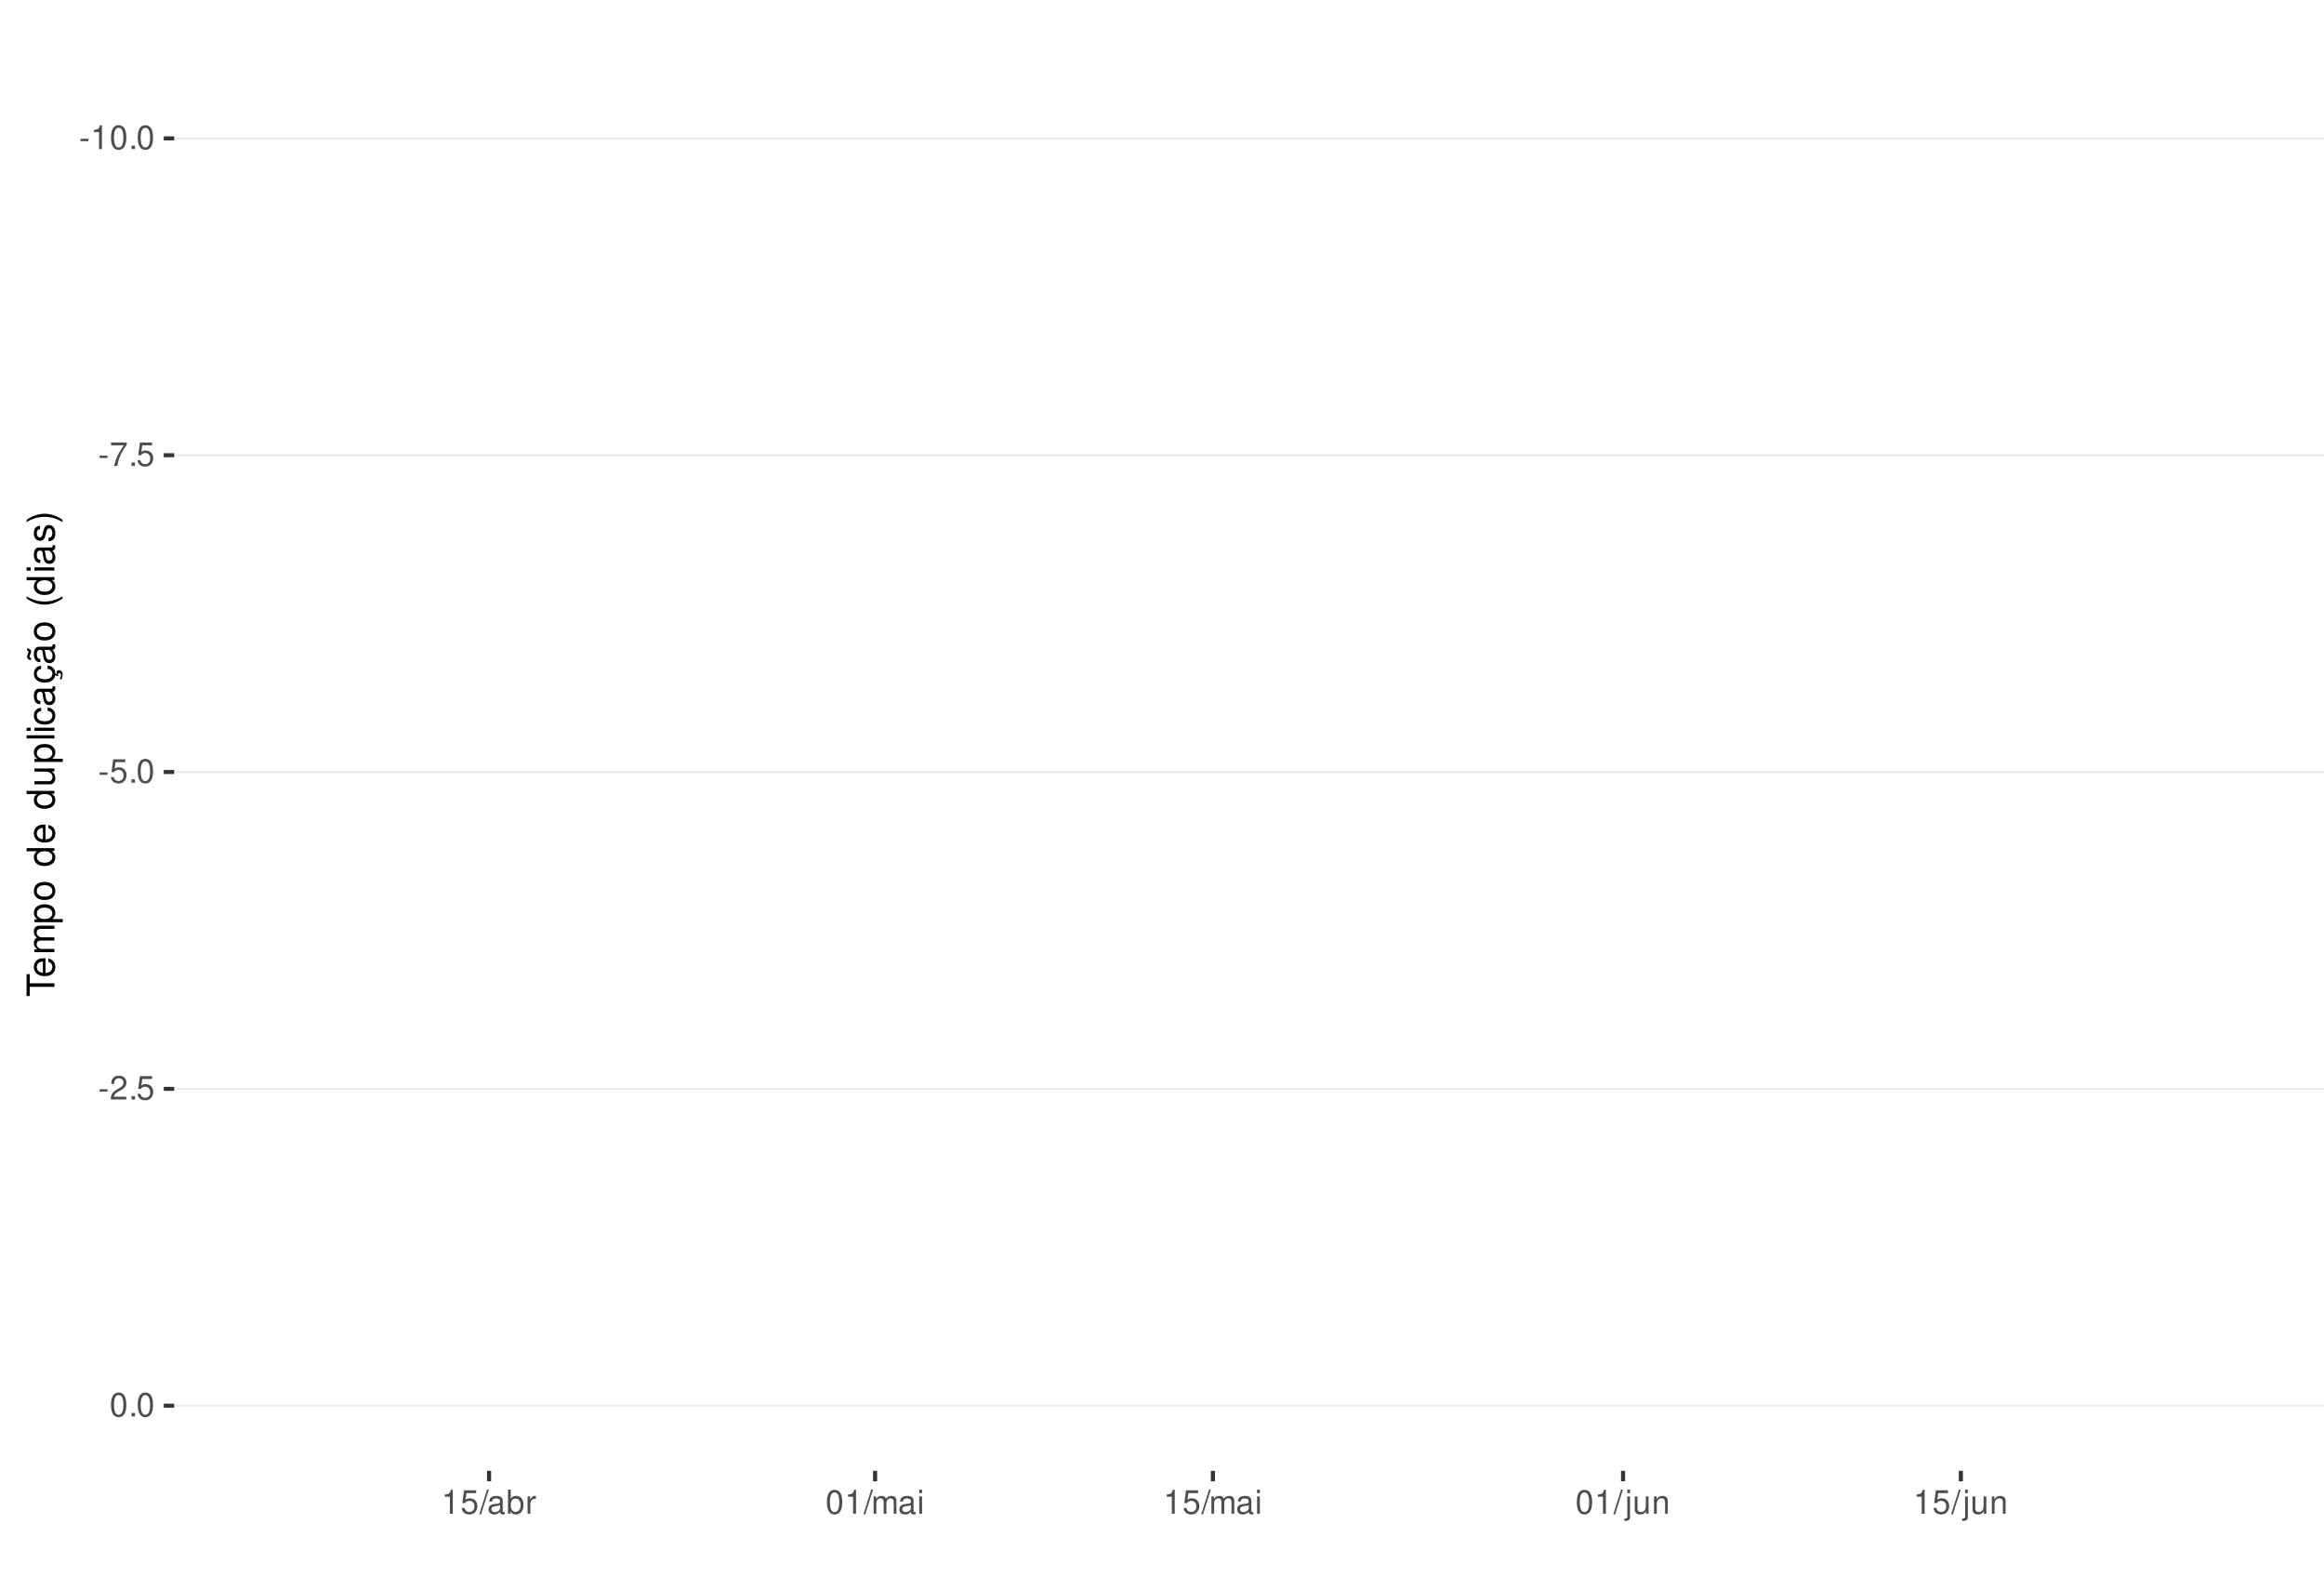
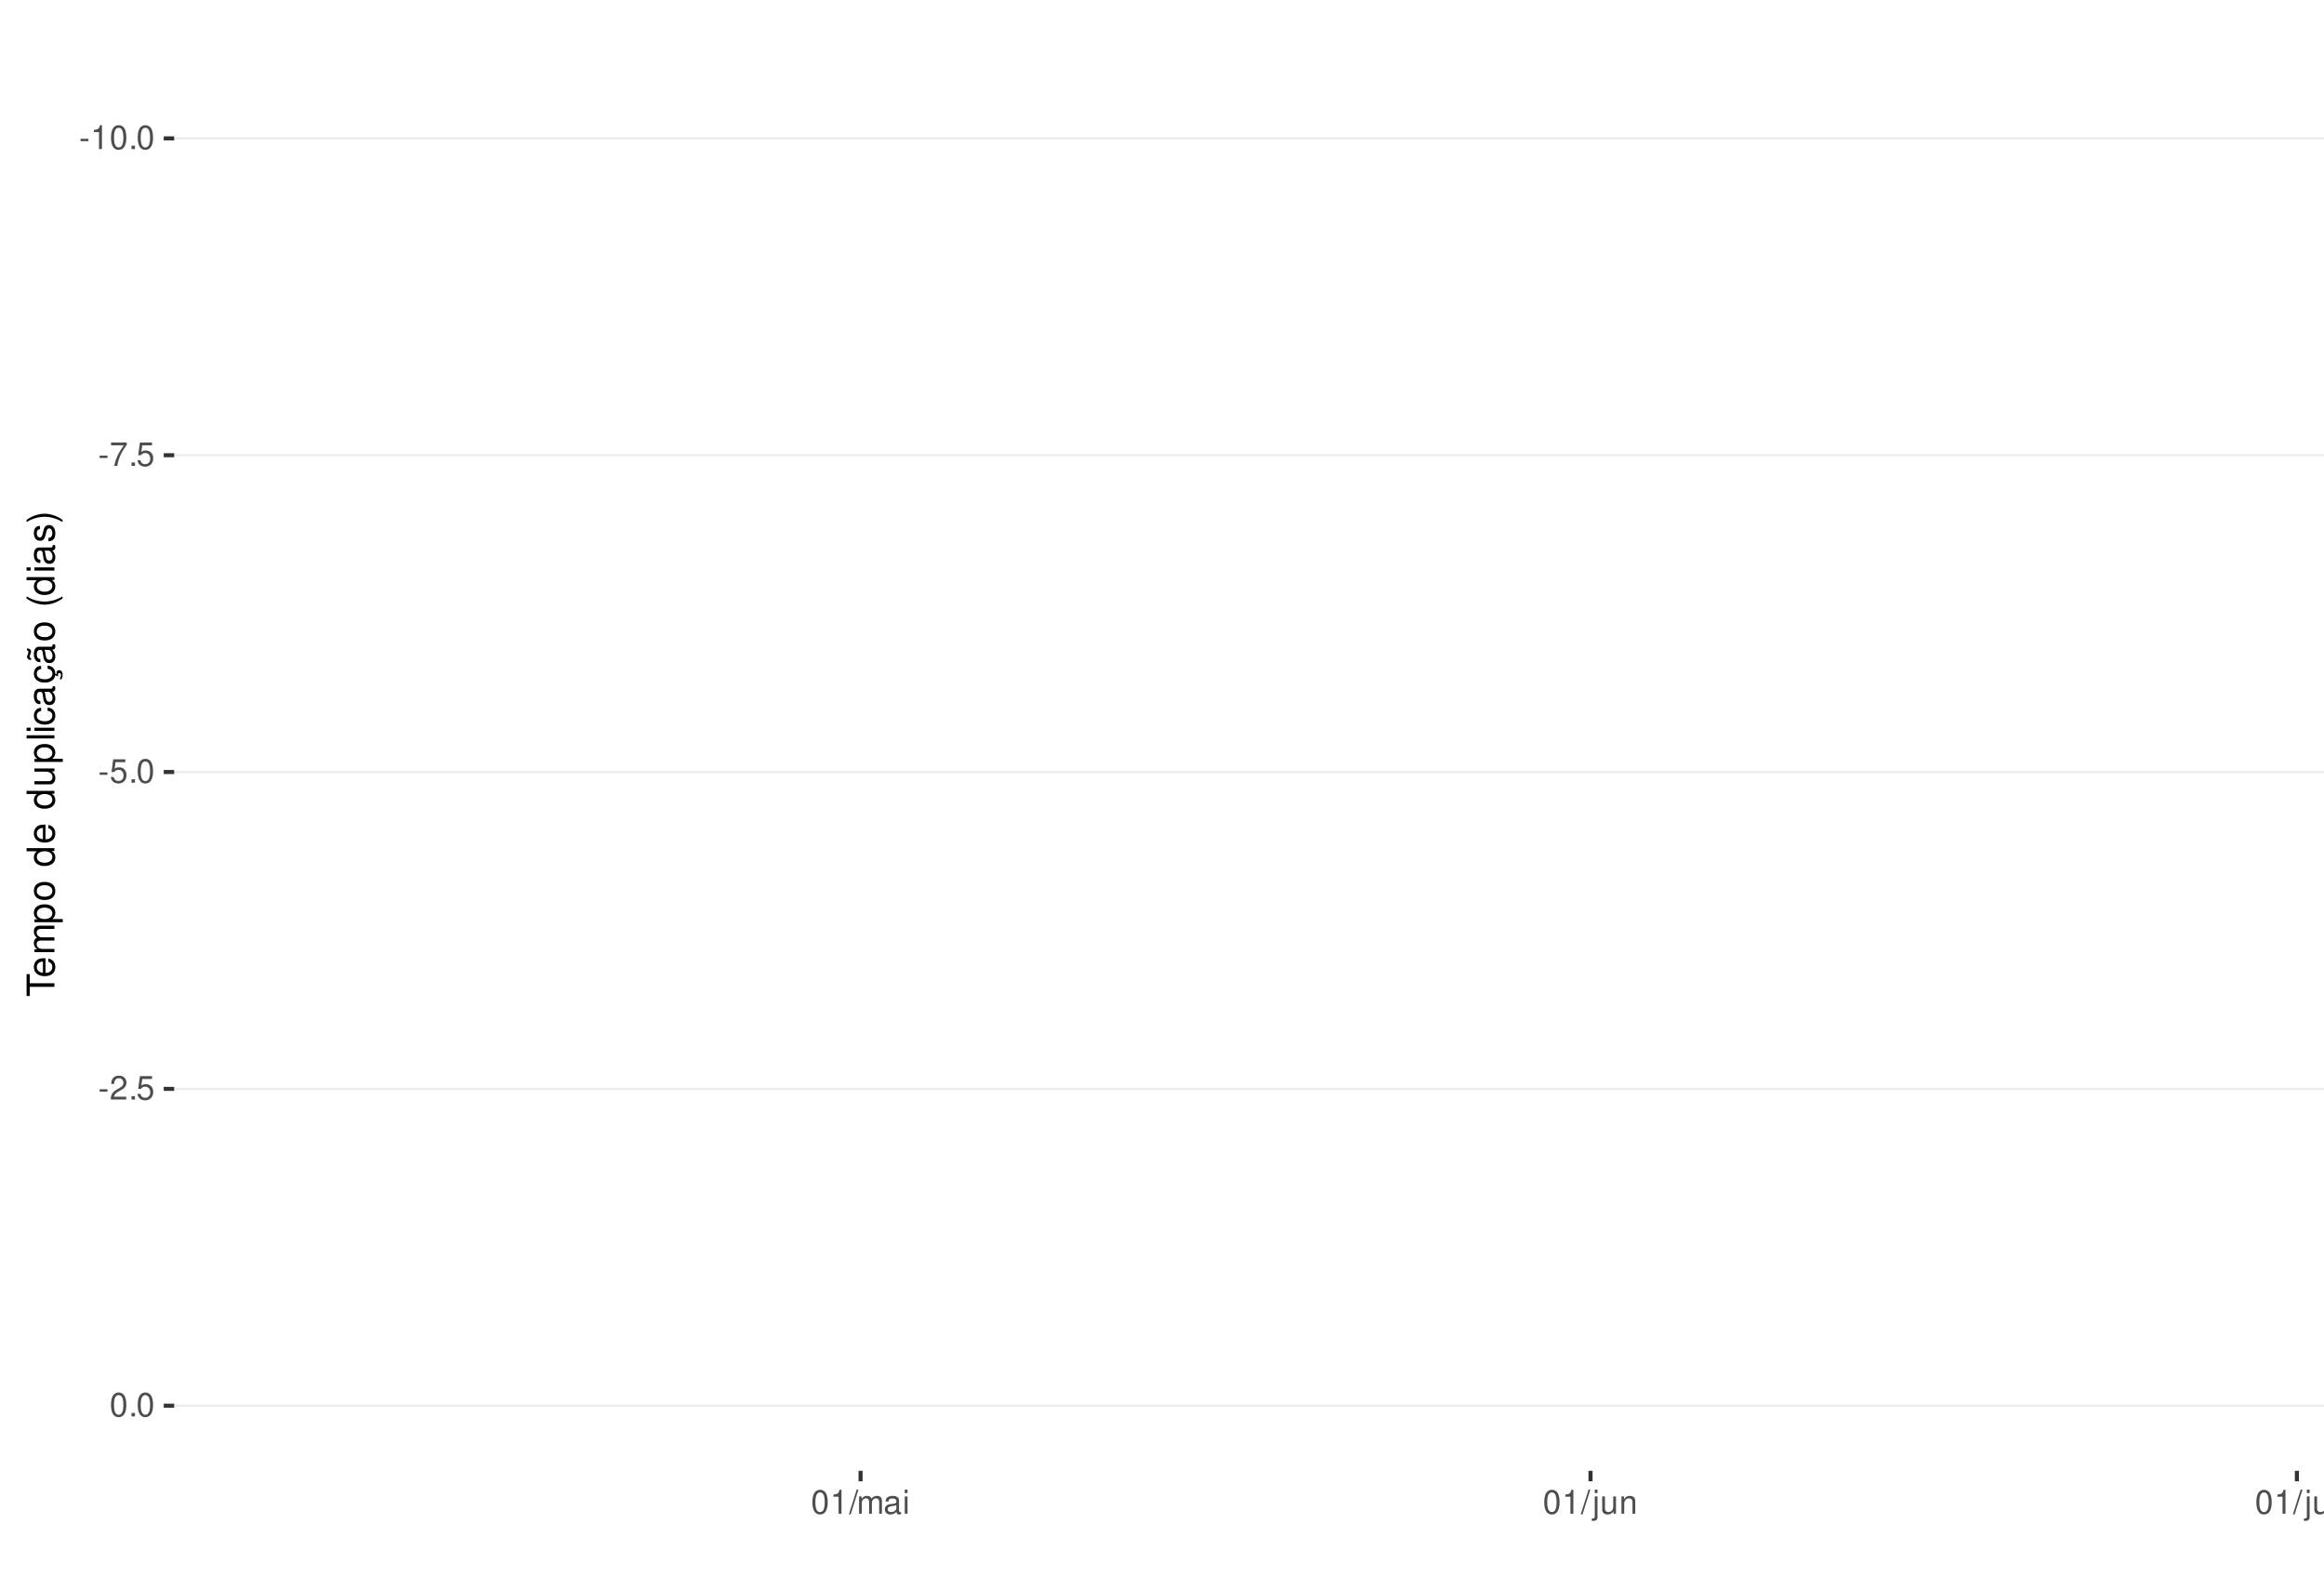
<svg xmlns="http://www.w3.org/2000/svg" xmlns:xlink="http://www.w3.org/1999/xlink" width="609pt" height="413pt" viewBox="0 0 609 413" version="1.1">
  <defs>
    <g>
      <symbol overflow="visible" id="glyph0-0">
        <path style="stroke:none;" d="" />
      </symbol>
      <symbol overflow="visible" id="glyph0-1">
        <path style="stroke:none;" d="M 2.453 -2.703 L 0.391 -2.703 L 0.391 -2.078 L 2.453 -2.078 Z M 2.453 -2.703 " />
      </symbol>
      <symbol overflow="visible" id="glyph0-2">
        <path style="stroke:none;" d="M 2.234 -4.453 L 2.234 0 L 3 0 L 3 -6.266 L 2.5 -6.266 C 2.234 -5.297 2.062 -5.172 0.891 -5.016 L 0.891 -4.453 Z M 2.234 -4.453 " />
      </symbol>
      <symbol overflow="visible" id="glyph0-3">
        <path style="stroke:none;" d="M 2.375 -6.266 C 1.812 -6.266 1.297 -6 0.969 -5.578 C 0.578 -5.016 0.375 -4.188 0.375 -3.031 C 0.375 -0.922 1.062 0.203 2.375 0.203 C 3.672 0.203 4.391 -0.922 4.391 -2.984 C 4.391 -4.188 4.203 -5 3.797 -5.578 C 3.469 -6 2.953 -6.266 2.375 -6.266 Z M 2.375 -5.578 C 3.203 -5.578 3.609 -4.75 3.609 -3.047 C 3.609 -1.266 3.219 -0.438 2.359 -0.438 C 1.562 -0.438 1.156 -1.297 1.156 -3.016 C 1.156 -4.75 1.562 -5.578 2.375 -5.578 Z M 2.375 -5.578 " />
      </symbol>
      <symbol overflow="visible" id="glyph0-4">
        <path style="stroke:none;" d="M 1.656 -0.906 L 0.75 -0.906 L 0.75 0 L 1.656 0 Z M 1.656 -0.906 " />
      </symbol>
      <symbol overflow="visible" id="glyph0-5">
        <path style="stroke:none;" d="M 4.5 -6.141 L 0.391 -6.141 L 0.391 -5.391 L 3.719 -5.391 C 2.25 -3.297 1.656 -2.016 1.188 0 L 2.016 0 C 2.344 -1.969 3.109 -3.656 4.5 -5.5 Z M 4.5 -6.141 " />
      </symbol>
      <symbol overflow="visible" id="glyph0-6">
        <path style="stroke:none;" d="M 4.125 -6.141 L 0.953 -6.141 L 0.5 -2.797 L 1.188 -2.797 C 1.547 -3.219 1.844 -3.375 2.328 -3.375 C 3.156 -3.375 3.656 -2.797 3.656 -1.891 C 3.656 -1.016 3.156 -0.469 2.312 -0.469 C 1.656 -0.469 1.25 -0.812 1.062 -1.5 L 0.297 -1.5 C 0.406 -1 0.5 -0.766 0.672 -0.531 C 1.016 -0.062 1.641 0.203 2.344 0.203 C 3.578 0.203 4.438 -0.703 4.438 -2 C 4.438 -3.219 3.641 -4.047 2.453 -4.047 C 2.031 -4.047 1.672 -3.938 1.328 -3.672 L 1.562 -5.391 L 4.125 -5.391 Z M 4.125 -6.141 " />
      </symbol>
      <symbol overflow="visible" id="glyph0-7">
        <path style="stroke:none;" d="M 4.375 -0.75 L 1.156 -0.75 C 1.234 -1.266 1.5 -1.594 2.266 -2.062 L 3.125 -2.547 C 3.984 -3.016 4.422 -3.656 4.422 -4.438 C 4.422 -4.953 4.219 -5.438 3.859 -5.781 C 3.484 -6.109 3.031 -6.266 2.453 -6.266 C 1.672 -6.266 1.094 -5.984 0.766 -5.438 C 0.547 -5.109 0.453 -4.719 0.438 -4.094 L 1.188 -4.094 C 1.219 -4.516 1.266 -4.766 1.375 -4.984 C 1.578 -5.359 1.969 -5.594 2.438 -5.594 C 3.125 -5.594 3.641 -5.094 3.641 -4.422 C 3.641 -3.906 3.359 -3.484 2.812 -3.172 L 2.016 -2.703 C 0.734 -1.969 0.359 -1.375 0.297 -0.016 L 4.375 -0.016 Z M 4.375 -0.75 " />
      </symbol>
      <symbol overflow="visible" id="glyph0-8">
        <path style="stroke:none;" d="M 1.984 -6.312 L -0.062 0.172 L 0.406 0.172 L 2.453 -6.312 Z M 1.984 -6.312 " />
      </symbol>
      <symbol overflow="visible" id="glyph0-9">
+         <path style="stroke:none;" d="M 0.609 -4.531 L 0.609 0 L 1.328 0 L 1.328 -2.844 C 1.328 -3.5 1.812 -4.031 2.391 -4.031 C 2.938 -4.031 3.234 -3.703 3.234 -3.125 L 3.234 0 L 3.969 0 L 3.969 -2.844 C 3.969 -3.5 4.438 -4.031 5.031 -4.031 C 5.562 -4.031 5.875 -3.703 5.875 -3.125 L 5.875 0 L 6.594 0 L 6.594 -3.406 C 6.594 -4.219 6.125 -4.672 5.281 -4.672 C 4.672 -4.672 4.312 -4.484 3.891 -3.969 C 3.625 -4.453 3.25 -4.672 2.672 -4.672 C 2.062 -4.672 1.656 -4.438 1.266 -3.891 L 1.266 -4.531 Z M 0.609 -4.531 " />
+       </symbol>
+       <symbol overflow="visible" id="glyph0-10">
        <path style="stroke:none;" d="M 4.625 -0.422 C 4.547 -0.406 4.516 -0.406 4.469 -0.406 C 4.219 -0.406 4.078 -0.531 4.078 -0.766 L 4.078 -3.422 C 4.078 -4.234 3.5 -4.672 2.375 -4.672 C 1.719 -4.672 1.188 -4.469 0.875 -4.141 C 0.672 -3.906 0.578 -3.641 0.562 -3.188 L 1.297 -3.188 C 1.344 -3.75 1.672 -4 2.359 -4 C 3.016 -4 3.375 -3.75 3.375 -3.328 L 3.375 -3.141 C 3.359 -2.828 3.203 -2.703 2.609 -2.625 C 1.594 -2.5 1.438 -2.469 1.156 -2.359 C 0.625 -2.125 0.359 -1.734 0.359 -1.141 C 0.359 -0.312 0.938 0.203 1.859 0.203 C 2.422 0.203 2.875 0 3.391 -0.469 C 3.438 0 3.672 0.203 4.141 0.203 C 4.297 0.203 4.391 0.188 4.625 0.125 Z M 3.375 -1.422 C 3.375 -1.188 3.297 -1.031 3.078 -0.844 C 2.781 -0.578 2.438 -0.438 2.016 -0.438 C 1.453 -0.438 1.109 -0.703 1.109 -1.156 C 1.109 -1.641 1.422 -1.875 2.203 -1.984 C 2.984 -2.094 3.125 -2.125 3.375 -2.234 Z M 3.375 -1.422 " />
      </symbol>
-       <symbol overflow="visible" id="glyph0-10">
-         <path style="stroke:none;" d="M 0.469 -6.312 L 0.469 0 L 1.109 0 L 1.109 -0.578 C 1.469 -0.047 1.922 0.203 2.547 0.203 C 3.75 0.203 4.531 -0.781 4.531 -2.281 C 4.531 -3.75 3.797 -4.672 2.594 -4.672 C 1.969 -4.672 1.531 -4.438 1.188 -3.922 L 1.188 -6.312 Z M 2.453 -3.984 C 3.25 -3.984 3.781 -3.297 3.781 -2.203 C 3.781 -1.172 3.234 -0.469 2.453 -0.469 C 1.672 -0.469 1.188 -1.172 1.188 -2.234 C 1.188 -3.297 1.672 -3.984 2.453 -3.984 Z M 2.453 -3.984 " />
-       </symbol>
      <symbol overflow="visible" id="glyph0-11">
-         <path style="stroke:none;" d="M 0.594 -4.531 L 0.594 0 L 1.328 0 L 1.328 -2.359 C 1.328 -3.438 1.781 -3.938 2.781 -3.906 L 2.781 -4.641 C 2.656 -4.656 2.594 -4.672 2.5 -4.672 C 2.031 -4.672 1.672 -4.391 1.266 -3.719 L 1.266 -4.531 Z M 0.594 -4.531 " />
+         <path style="stroke:none;" d="M 1.297 -4.531 L 0.578 -4.531 L 0.578 0 L 1.297 0 Z M 1.297 -6.312 L 0.578 -6.312 L 0.578 -5.406 L 1.297 -5.406 Z M 1.297 -6.312 " />
      </symbol>
      <symbol overflow="visible" id="glyph0-12">
-         <path style="stroke:none;" d="M 0.609 -4.531 L 0.609 0 L 1.328 0 L 1.328 -2.844 C 1.328 -3.5 1.812 -4.031 2.391 -4.031 C 2.938 -4.031 3.234 -3.703 3.234 -3.125 L 3.234 0 L 3.969 0 L 3.969 -2.844 C 3.969 -3.5 4.438 -4.031 5.031 -4.031 C 5.562 -4.031 5.875 -3.703 5.875 -3.125 L 5.875 0 L 6.594 0 L 6.594 -3.406 C 6.594 -4.219 6.125 -4.672 5.281 -4.672 C 4.672 -4.672 4.312 -4.484 3.891 -3.969 C 3.625 -4.453 3.25 -4.672 2.672 -4.672 C 2.062 -4.672 1.656 -4.438 1.266 -3.891 L 1.266 -4.531 Z M 0.609 -4.531 " />
+         <path style="stroke:none;" d="M 0.609 -4.531 L 0.609 0.656 C 0.609 1.109 0.469 1.25 0.016 1.25 C -0.031 1.25 -0.062 1.25 -0.156 1.25 L -0.156 1.859 C -0.062 1.875 -0.031 1.891 0.094 1.891 C 0.906 1.891 1.328 1.562 1.328 0.938 L 1.328 -4.531 Z M 1.328 -6.312 L 0.609 -6.312 L 0.609 -5.406 L 1.328 -5.406 Z M 1.328 -6.312 " />
      </symbol>
      <symbol overflow="visible" id="glyph0-13">
-         <path style="stroke:none;" d="M 1.297 -4.531 L 0.578 -4.531 L 0.578 0 L 1.297 0 Z M 1.297 -6.312 L 0.578 -6.312 L 0.578 -5.406 L 1.297 -5.406 Z M 1.297 -6.312 " />
+         <path style="stroke:none;" d="M 4.172 0 L 4.172 -4.531 L 3.453 -4.531 L 3.453 -1.969 C 3.453 -1.031 2.969 -0.438 2.219 -0.438 C 1.641 -0.438 1.281 -0.781 1.281 -1.328 L 1.281 -4.531 L 0.562 -4.531 L 0.562 -1.031 C 0.562 -0.281 1.125 0.203 2.016 0.203 C 2.672 0.203 3.094 -0.031 3.516 -0.625 L 3.516 0 Z M 4.172 0 " />
      </symbol>
      <symbol overflow="visible" id="glyph0-14">
-         <path style="stroke:none;" d="M 0.609 -4.531 L 0.609 0.656 C 0.609 1.109 0.469 1.25 0.016 1.25 C -0.031 1.25 -0.062 1.25 -0.156 1.25 L -0.156 1.859 C -0.062 1.875 -0.031 1.891 0.094 1.891 C 0.906 1.891 1.328 1.562 1.328 0.938 L 1.328 -4.531 Z M 1.328 -6.312 L 0.609 -6.312 L 0.609 -5.406 L 1.328 -5.406 Z M 1.328 -6.312 " />
+         <path style="stroke:none;" d="M 0.609 -4.531 L 0.609 0 L 1.328 0 L 1.328 -2.5 C 1.328 -3.422 1.812 -4.031 2.562 -4.031 C 3.141 -4.031 3.5 -3.688 3.5 -3.141 L 3.5 0 L 4.219 0 L 4.219 -3.422 C 4.219 -4.188 3.656 -4.672 2.781 -4.672 C 2.109 -4.672 1.672 -4.406 1.266 -3.781 L 1.266 -4.531 Z M 0.609 -4.531 " />
      </symbol>
      <symbol overflow="visible" id="glyph0-15">
-         <path style="stroke:none;" d="M 4.172 0 L 4.172 -4.531 L 3.453 -4.531 L 3.453 -1.969 C 3.453 -1.031 2.969 -0.438 2.219 -0.438 C 1.641 -0.438 1.281 -0.781 1.281 -1.328 L 1.281 -4.531 L 0.562 -4.531 L 0.562 -1.031 C 0.562 -0.281 1.125 0.203 2.016 0.203 C 2.672 0.203 3.094 -0.031 3.516 -0.625 L 3.516 0 Z M 4.172 0 " />
-       </symbol>
-       <symbol overflow="visible" id="glyph0-16">
-         <path style="stroke:none;" d="M 0.609 -4.531 L 0.609 0 L 1.328 0 L 1.328 -2.5 C 1.328 -3.422 1.812 -4.031 2.562 -4.031 C 3.141 -4.031 3.5 -3.688 3.5 -3.141 L 3.5 0 L 4.219 0 L 4.219 -3.422 C 4.219 -4.188 3.656 -4.672 2.781 -4.672 C 2.109 -4.672 1.672 -4.406 1.266 -3.781 L 1.266 -4.531 Z M 0.609 -4.531 " />
+         <path style="stroke:none;" d="M 1.312 -6.312 L 0.594 -6.312 L 0.594 0 L 1.312 0 Z M 1.312 -6.312 " />
      </symbol>
      <symbol overflow="visible" id="glyph1-0">
        <path style="stroke:none;" d="" />
      </symbol>
      <symbol overflow="visible" id="glyph1-1">
        <path style="stroke:none;" d="M -6.469 -3.547 L -6.469 -5.938 L -7.297 -5.938 L -7.297 -0.203 L -6.469 -0.203 L -6.469 -2.609 L 0 -2.609 L 0 -3.547 Z M -6.469 -3.547 " />
      </symbol>
      <symbol overflow="visible" id="glyph1-2">
        <path style="stroke:none;" d="M -2.344 -5.125 C -3.141 -5.125 -3.625 -5.062 -4.016 -4.922 C -4.875 -4.578 -5.391 -3.781 -5.391 -2.797 C -5.391 -1.344 -4.281 -0.406 -2.547 -0.406 C -0.812 -0.406 0.234 -1.297 0.234 -2.781 C 0.234 -3.984 -0.453 -4.812 -1.594 -5.016 L -1.594 -4.188 C -0.906 -3.953 -0.547 -3.484 -0.547 -2.812 C -0.547 -2.281 -0.781 -1.828 -1.219 -1.547 C -1.516 -1.344 -1.812 -1.281 -2.344 -1.266 Z M -3.016 -1.297 C -3.984 -1.359 -4.625 -1.953 -4.625 -2.797 C -4.625 -3.641 -3.953 -4.234 -3.016 -4.234 Z M -3.016 -1.297 " />
      </symbol>
      <symbol overflow="visible" id="glyph1-3">
        <path style="stroke:none;" d="M -5.234 -0.703 L 0 -0.703 L 0 -1.547 L -3.297 -1.547 C -4.047 -1.547 -4.656 -2.094 -4.656 -2.766 C -4.656 -3.391 -4.281 -3.734 -3.609 -3.734 L 0 -3.734 L 0 -4.578 L -3.297 -4.578 C -4.047 -4.578 -4.656 -5.125 -4.656 -5.812 C -4.656 -6.422 -4.266 -6.781 -3.609 -6.781 L 0 -6.781 L 0 -7.625 L -3.938 -7.625 C -4.875 -7.625 -5.391 -7.078 -5.391 -6.094 C -5.391 -5.406 -5.188 -4.984 -4.594 -4.484 C -5.156 -4.188 -5.391 -3.766 -5.391 -3.078 C -5.391 -2.375 -5.125 -1.906 -4.5 -1.469 L -5.234 -1.469 Z M -5.234 -0.703 " />
      </symbol>
      <symbol overflow="visible" id="glyph1-4">
        <path style="stroke:none;" d="M 2.188 -0.547 L 2.188 -1.375 L -0.547 -1.375 C -0.016 -1.812 0.234 -2.312 0.234 -2.984 C 0.234 -4.344 -0.859 -5.234 -2.531 -5.234 C -4.297 -5.234 -5.391 -4.375 -5.391 -2.984 C -5.391 -2.266 -5.062 -1.703 -4.453 -1.312 L -5.234 -1.312 L -5.234 -0.547 Z M -4.609 -2.844 C -4.609 -3.766 -3.797 -4.359 -2.547 -4.359 C -1.359 -4.359 -0.547 -3.75 -0.547 -2.844 C -0.547 -1.953 -1.344 -1.375 -2.578 -1.375 C -3.812 -1.375 -4.609 -1.953 -4.609 -2.844 Z M -4.609 -2.844 " />
      </symbol>
      <symbol overflow="visible" id="glyph1-5">
        <path style="stroke:none;" d="M -5.391 -2.719 C -5.391 -1.234 -4.344 -0.359 -2.578 -0.359 C -0.812 -0.359 0.234 -1.234 0.234 -2.734 C 0.234 -4.203 -0.812 -5.094 -2.547 -5.094 C -4.359 -5.094 -5.391 -4.234 -5.391 -2.719 Z M -4.625 -2.734 C -4.625 -3.672 -3.844 -4.234 -2.547 -4.234 C -1.312 -4.234 -0.547 -3.656 -0.547 -2.734 C -0.547 -1.797 -1.312 -1.234 -2.578 -1.234 C -3.844 -1.234 -4.625 -1.797 -4.625 -2.734 Z M -4.625 -2.734 " />
      </symbol>
      <symbol overflow="visible" id="glyph1-6">
        <path style="stroke:none;" d="" />
      </symbol>
      <symbol overflow="visible" id="glyph1-7">
        <path style="stroke:none;" d="M -7.297 -4.953 L -7.297 -4.125 L -4.578 -4.125 C -5.109 -3.766 -5.391 -3.203 -5.391 -2.516 C -5.391 -1.156 -4.297 -0.266 -2.625 -0.266 C -0.859 -0.266 0.234 -1.125 0.234 -2.547 C 0.234 -3.266 -0.047 -3.766 -0.688 -4.203 L 0 -4.203 L 0 -4.953 Z M -4.609 -2.656 C -4.609 -3.547 -3.812 -4.125 -2.562 -4.125 C -1.344 -4.125 -0.547 -3.547 -0.547 -2.656 C -0.547 -1.734 -1.359 -1.125 -2.578 -1.125 C -3.797 -1.125 -4.609 -1.734 -4.609 -2.656 Z M -4.609 -2.656 " />
      </symbol>
      <symbol overflow="visible" id="glyph1-8">
        <path style="stroke:none;" d="M 0 -4.812 L -5.234 -4.812 L -5.234 -3.984 L -2.266 -3.984 C -1.203 -3.984 -0.5 -3.438 -0.5 -2.562 C -0.5 -1.906 -0.906 -1.484 -1.531 -1.484 L -5.234 -1.484 L -5.234 -0.656 L -1.203 -0.656 C -0.328 -0.656 0.234 -1.297 0.234 -2.312 C 0.234 -3.094 -0.047 -3.578 -0.734 -4.062 L 0 -4.062 Z M 0 -4.812 " />
      </symbol>
      <symbol overflow="visible" id="glyph1-9">
        <path style="stroke:none;" d="M -7.297 -1.516 L -7.297 -0.688 L 0 -0.688 L 0 -1.516 Z M -7.297 -1.516 " />
      </symbol>
      <symbol overflow="visible" id="glyph1-10">
        <path style="stroke:none;" d="M -5.234 -1.5 L -5.234 -0.672 L 0 -0.672 L 0 -1.5 Z M -7.297 -1.5 L -7.297 -0.656 L -6.234 -0.656 L -6.234 -1.5 Z M -7.297 -1.5 " />
      </symbol>
      <symbol overflow="visible" id="glyph1-11">
        <path style="stroke:none;" d="M -3.484 -4.703 C -3.984 -4.672 -4.312 -4.562 -4.609 -4.359 C -5.094 -4 -5.391 -3.375 -5.391 -2.641 C -5.391 -1.219 -4.266 -0.312 -2.531 -0.312 C -0.844 -0.312 0.234 -1.203 0.234 -2.625 C 0.234 -3.875 -0.516 -4.672 -1.797 -4.766 L -1.797 -3.938 C -0.953 -3.797 -0.547 -3.359 -0.547 -2.656 C -0.547 -1.734 -1.297 -1.188 -2.531 -1.188 C -3.844 -1.188 -4.625 -1.719 -4.625 -2.625 C -4.625 -3.328 -4.203 -3.766 -3.484 -3.875 Z M -3.484 -4.703 " />
      </symbol>
      <symbol overflow="visible" id="glyph1-12">
        <path style="stroke:none;" d="M -0.484 -5.344 C -0.469 -5.266 -0.469 -5.219 -0.469 -5.172 C -0.469 -4.875 -0.625 -4.719 -0.875 -4.719 L -3.953 -4.719 C -4.891 -4.719 -5.391 -4.047 -5.391 -2.75 C -5.391 -1.984 -5.172 -1.375 -4.781 -1.016 C -4.516 -0.766 -4.203 -0.672 -3.688 -0.656 L -3.688 -1.484 C -4.328 -1.562 -4.625 -1.938 -4.625 -2.719 C -4.625 -3.484 -4.344 -3.891 -3.844 -3.891 L -3.625 -3.891 C -3.266 -3.875 -3.125 -3.703 -3.047 -3.016 C -2.891 -1.844 -2.844 -1.656 -2.719 -1.344 C -2.453 -0.734 -2 -0.422 -1.312 -0.422 C -0.375 -0.422 0.234 -1.078 0.234 -2.141 C 0.234 -2.797 0 -3.328 -0.547 -3.922 C 0 -3.984 0.234 -4.234 0.234 -4.781 C 0.234 -4.953 0.203 -5.062 0.141 -5.344 Z M -1.656 -3.891 C -1.375 -3.891 -1.203 -3.812 -0.969 -3.562 C -0.656 -3.219 -0.5 -2.812 -0.5 -2.312 C -0.5 -1.672 -0.812 -1.297 -1.344 -1.297 C -1.891 -1.297 -2.172 -1.656 -2.297 -2.547 C -2.422 -3.438 -2.453 -3.609 -2.594 -3.891 Z M -1.656 -3.891 " />
      </symbol>
      <symbol overflow="visible" id="glyph1-13">
        <path style="stroke:none;" d="M 0.234 -2.641 C 0.234 -3.875 -0.547 -4.703 -1.797 -4.766 L -1.797 -3.938 C -0.953 -3.797 -0.531 -3.359 -0.531 -2.656 C -0.531 -1.734 -1.281 -1.188 -2.516 -1.188 C -3.844 -1.188 -4.625 -1.719 -4.625 -2.625 C -4.625 -3.328 -4.203 -3.766 -3.484 -3.875 L -3.484 -4.703 C -3.984 -4.672 -4.312 -4.562 -4.609 -4.359 C -5.094 -4 -5.391 -3.375 -5.391 -2.641 C -5.391 -1.219 -4.266 -0.312 -2.531 -0.312 C -1.469 -0.312 -0.625 -0.672 -0.156 -1.312 C 0.047 -1.594 0.125 -1.812 0.203 -2.25 L 0.922 -1.938 L 0.984 -2.062 C 0.938 -2.188 0.906 -2.25 0.906 -2.375 C 0.906 -2.656 1.047 -2.828 1.281 -2.828 C 1.547 -2.828 1.734 -2.594 1.734 -2.297 C 1.734 -2.031 1.672 -1.844 1.438 -1.406 L 1.406 -1.312 L 1.812 -1.094 C 2.078 -1.75 2.141 -1.953 2.141 -2.344 C 2.141 -3.109 1.781 -3.578 1.203 -3.578 C 0.781 -3.578 0.547 -3.297 0.547 -2.797 C 0.547 -2.703 0.547 -2.641 0.562 -2.516 Z M 0.234 -2.641 " />
      </symbol>
      <symbol overflow="visible" id="glyph1-14">
        <path style="stroke:none;" d="M -0.484 -5.344 C -0.469 -5.266 -0.469 -5.219 -0.469 -5.172 C -0.469 -4.875 -0.625 -4.719 -0.875 -4.719 L -3.953 -4.719 C -4.891 -4.719 -5.391 -4.047 -5.391 -2.75 C -5.391 -1.984 -5.172 -1.375 -4.781 -1.016 C -4.516 -0.766 -4.203 -0.672 -3.688 -0.656 L -3.688 -1.484 C -4.328 -1.562 -4.625 -1.938 -4.625 -2.719 C -4.625 -3.484 -4.344 -3.891 -3.844 -3.891 L -3.625 -3.891 C -3.266 -3.875 -3.125 -3.703 -3.047 -3.016 C -2.891 -1.844 -2.844 -1.656 -2.719 -1.344 C -2.453 -0.734 -2 -0.422 -1.312 -0.422 C -0.375 -0.422 0.234 -1.078 0.234 -2.141 C 0.234 -2.797 0 -3.328 -0.547 -3.922 C 0 -3.984 0.234 -4.234 0.234 -4.781 C 0.234 -4.953 0.203 -5.062 0.141 -5.344 Z M -1.656 -3.891 C -1.375 -3.891 -1.203 -3.812 -0.969 -3.562 C -0.656 -3.219 -0.5 -2.812 -0.5 -2.312 C -0.5 -1.672 -0.812 -1.297 -1.344 -1.297 C -1.891 -1.297 -2.172 -1.656 -2.297 -2.547 C -2.422 -3.438 -2.453 -3.609 -2.594 -3.891 Z M -7.172 -3.75 C -6.922 -3.672 -6.812 -3.547 -6.812 -3.375 C -6.812 -3.25 -6.875 -2.984 -6.984 -2.734 C -7.156 -2.312 -7.172 -2.25 -7.172 -2.047 C -7.172 -1.594 -6.797 -1.297 -6.141 -1.188 L -6.141 -1.766 C -6.375 -1.812 -6.5 -1.938 -6.5 -2.094 C -6.5 -2.203 -6.469 -2.344 -6.375 -2.578 C -6.156 -3.156 -6.125 -3.234 -6.125 -3.438 C -6.125 -3.922 -6.484 -4.219 -7.172 -4.312 Z M -7.172 -3.75 " />
      </symbol>
      <symbol overflow="visible" id="glyph1-15">
        <path style="stroke:none;" d="M -7.297 -2.359 C -5.984 -1.359 -4.156 -0.734 -2.594 -0.734 C -1.016 -0.734 0.812 -1.359 2.125 -2.359 L 2.125 -2.906 C 0.688 -2.031 -0.984 -1.547 -2.594 -1.547 C -4.188 -1.547 -5.875 -2.031 -7.297 -2.906 Z M -7.297 -2.359 " />
      </symbol>
      <symbol overflow="visible" id="glyph1-16">
        <path style="stroke:none;" d="M -3.781 -4.375 C -4.812 -4.375 -5.391 -3.688 -5.391 -2.484 C -5.391 -1.266 -4.766 -0.469 -3.797 -0.469 C -2.969 -0.469 -2.578 -0.891 -2.281 -2.125 L -2.094 -2.906 C -1.953 -3.484 -1.734 -3.719 -1.375 -3.719 C -0.875 -3.719 -0.547 -3.234 -0.547 -2.5 C -0.547 -2.047 -0.672 -1.672 -0.891 -1.453 C -1.047 -1.328 -1.188 -1.266 -1.562 -1.219 L -1.562 -0.344 C -0.344 -0.375 0.234 -1.062 0.234 -2.438 C 0.234 -3.75 -0.422 -4.594 -1.438 -4.594 C -2.203 -4.594 -2.641 -4.156 -2.891 -3.109 L -3.078 -2.312 C -3.234 -1.625 -3.453 -1.344 -3.828 -1.344 C -4.312 -1.344 -4.625 -1.766 -4.625 -2.453 C -4.625 -3.125 -4.328 -3.484 -3.781 -3.5 Z M -3.781 -4.375 " />
      </symbol>
      <symbol overflow="visible" id="glyph1-17">
        <path style="stroke:none;" d="M 2.125 -0.938 C 0.812 -1.938 -1.016 -2.562 -2.578 -2.562 C -4.156 -2.562 -5.984 -1.938 -7.297 -0.938 L -7.297 -0.375 C -5.859 -1.266 -4.188 -1.75 -2.578 -1.75 C -0.984 -1.75 0.703 -1.266 2.125 -0.375 Z M 2.125 -0.938 " />
      </symbol>
    </g>
    <clipPath id="clip1">
      <path d="M 45.645 9.961 L 609 9.961 L 609 385.328 L 45.645 385.328 Z M 45.645 9.961 " />
    </clipPath>
    <clipPath id="clip2">
      <path d="M 45.645 35 L 609 35 L 609 37 L 45.645 37 Z M 45.645 35 " />
    </clipPath>
    <clipPath id="clip3">
      <path d="M 45.645 118 L 609 118 L 609 120 L 45.645 120 Z M 45.645 118 " />
    </clipPath>
    <clipPath id="clip4">
      <path d="M 45.645 201 L 609 201 L 609 203 L 45.645 203 Z M 45.645 201 " />
    </clipPath>
    <clipPath id="clip5">
      <path d="M 45.645 284 L 609 284 L 609 286 L 45.645 286 Z M 45.645 284 " />
    </clipPath>
    <clipPath id="clip6">
      <path d="M 45.645 368 L 609 368 L 609 369 L 45.645 369 Z M 45.645 368 " />
    </clipPath>
  </defs>
  <g id="surface344">
    <rect x="0" y="0" width="609" height="413" style="fill:rgb(100%,100%,100%);fill-opacity:1;stroke:none;" />
    <rect x="0" y="0" width="609" height="413" style="fill:rgb(100%,100%,100%);fill-opacity:1;stroke:none;" />
    <path style="fill:none;stroke-width:1.067;stroke-linecap:round;stroke-linejoin:round;stroke:rgb(100%,100%,100%);stroke-opacity:1;stroke-miterlimit:10;" d="M 0 413 L 609 413 L 609 0 L 0 0 Z M 0 413 " />
    <g clip-path="url(#clip1)" clip-rule="nonzero">
      <path style=" stroke:none;fill-rule:nonzero;fill:rgb(100%,100%,100%);fill-opacity:1;" d="M 45.645 385.328 L 609 385.328 L 609 9.961 L 45.645 9.961 Z M 45.645 385.328 " />
    </g>
    <g clip-path="url(#clip2)" clip-rule="nonzero">
      <path style="fill:none;stroke-width:0.533;stroke-linecap:butt;stroke-linejoin:round;stroke:rgb(92.157%,92.157%,92.157%);stroke-opacity:1;stroke-miterlimit:10;" d="M 45.645 36.254 L 609 36.254 " />
    </g>
    <g clip-path="url(#clip3)" clip-rule="nonzero">
      <path style="fill:none;stroke-width:0.533;stroke-linecap:butt;stroke-linejoin:round;stroke:rgb(92.157%,92.157%,92.157%);stroke-opacity:1;stroke-miterlimit:10;" d="M 45.645 119.258 L 609 119.258 " />
    </g>
    <g clip-path="url(#clip4)" clip-rule="nonzero">
      <path style="fill:none;stroke-width:0.533;stroke-linecap:butt;stroke-linejoin:round;stroke:rgb(92.157%,92.157%,92.157%);stroke-opacity:1;stroke-miterlimit:10;" d="M 45.645 202.258 L 609 202.258 " />
    </g>
    <g clip-path="url(#clip5)" clip-rule="nonzero">
      <path style="fill:none;stroke-width:0.533;stroke-linecap:butt;stroke-linejoin:round;stroke:rgb(92.157%,92.157%,92.157%);stroke-opacity:1;stroke-miterlimit:10;" d="M 45.645 285.262 L 609 285.262 " />
    </g>
    <g clip-path="url(#clip6)" clip-rule="nonzero">
      <path style="fill:none;stroke-width:0.533;stroke-linecap:butt;stroke-linejoin:round;stroke:rgb(92.157%,92.157%,92.157%);stroke-opacity:1;stroke-miterlimit:10;" d="M 45.645 368.266 L 609 368.266 " />
    </g>
    <g style="fill:rgb(30.196%,30.196%,30.196%);fill-opacity:1;">
      <use xlink:href="#glyph0-1" x="20.715" y="39.06" />
      <use xlink:href="#glyph0-2" x="23.715" y="39.06" />
      <use xlink:href="#glyph0-3" x="28.715" y="39.06" />
      <use xlink:href="#glyph0-4" x="33.715" y="39.06" />
      <use xlink:href="#glyph0-3" x="35.715" y="39.06" />
    </g>
    <g style="fill:rgb(30.196%,30.196%,30.196%);fill-opacity:1;">
      <use xlink:href="#glyph0-1" x="25.715" y="122.063" />
      <use xlink:href="#glyph0-5" x="28.715" y="122.063" />
      <use xlink:href="#glyph0-4" x="33.715" y="122.063" />
      <use xlink:href="#glyph0-6" x="35.715" y="122.063" />
    </g>
    <g style="fill:rgb(30.196%,30.196%,30.196%);fill-opacity:1;">
      <use xlink:href="#glyph0-1" x="25.715" y="205.063" />
      <use xlink:href="#glyph0-6" x="28.715" y="205.063" />
      <use xlink:href="#glyph0-4" x="33.715" y="205.063" />
      <use xlink:href="#glyph0-3" x="35.715" y="205.063" />
    </g>
    <g style="fill:rgb(30.196%,30.196%,30.196%);fill-opacity:1;">
      <use xlink:href="#glyph0-1" x="25.715" y="288.067" />
      <use xlink:href="#glyph0-7" x="28.715" y="288.067" />
      <use xlink:href="#glyph0-4" x="33.715" y="288.067" />
      <use xlink:href="#glyph0-6" x="35.715" y="288.067" />
    </g>
    <g style="fill:rgb(30.196%,30.196%,30.196%);fill-opacity:1;">
      <use xlink:href="#glyph0-3" x="28.715" y="371.071" />
      <use xlink:href="#glyph0-4" x="33.715" y="371.071" />
      <use xlink:href="#glyph0-3" x="35.715" y="371.071" />
    </g>
    <path style="fill:none;stroke-width:1.067;stroke-linecap:butt;stroke-linejoin:round;stroke:rgb(20%,20%,20%);stroke-opacity:1;stroke-miterlimit:10;" d="M 42.906 36.254 L 45.645 36.254 " />
    <path style="fill:none;stroke-width:1.067;stroke-linecap:butt;stroke-linejoin:round;stroke:rgb(20%,20%,20%);stroke-opacity:1;stroke-miterlimit:10;" d="M 42.906 119.258 L 45.645 119.258 " />
    <path style="fill:none;stroke-width:1.067;stroke-linecap:butt;stroke-linejoin:round;stroke:rgb(20%,20%,20%);stroke-opacity:1;stroke-miterlimit:10;" d="M 42.906 202.258 L 45.645 202.258 " />
    <path style="fill:none;stroke-width:1.067;stroke-linecap:butt;stroke-linejoin:round;stroke:rgb(20%,20%,20%);stroke-opacity:1;stroke-miterlimit:10;" d="M 42.906 285.262 L 45.645 285.262 " />
    <path style="fill:none;stroke-width:1.067;stroke-linecap:butt;stroke-linejoin:round;stroke:rgb(20%,20%,20%);stroke-opacity:1;stroke-miterlimit:10;" d="M 42.906 368.266 L 45.645 368.266 " />
-     <path style="fill:none;stroke-width:1.067;stroke-linecap:butt;stroke-linejoin:round;stroke:rgb(20%,20%,20%);stroke-opacity:1;stroke-miterlimit:10;" d="M 128.156 388.07 L 128.156 385.328 " />
-     <path style="fill:none;stroke-width:1.067;stroke-linecap:butt;stroke-linejoin:round;stroke:rgb(20%,20%,20%);stroke-opacity:1;stroke-miterlimit:10;" d="M 229.32 388.07 L 229.32 385.328 " />
-     <path style="fill:none;stroke-width:1.067;stroke-linecap:butt;stroke-linejoin:round;stroke:rgb(20%,20%,20%);stroke-opacity:1;stroke-miterlimit:10;" d="M 317.84 388.07 L 317.84 385.328 " />
-     <path style="fill:none;stroke-width:1.067;stroke-linecap:butt;stroke-linejoin:round;stroke:rgb(20%,20%,20%);stroke-opacity:1;stroke-miterlimit:10;" d="M 425.324 388.07 L 425.324 385.328 " />
-     <path style="fill:none;stroke-width:1.067;stroke-linecap:butt;stroke-linejoin:round;stroke:rgb(20%,20%,20%);stroke-opacity:1;stroke-miterlimit:10;" d="M 513.844 388.07 L 513.844 385.328 " />
-     <g style="fill:rgb(30.196%,30.196%,30.196%);fill-opacity:1;">
-       <use xlink:href="#glyph0-2" x="115.656" y="396.567" />
-       <use xlink:href="#glyph0-6" x="120.656" y="396.567" />
-       <use xlink:href="#glyph0-8" x="125.656" y="396.567" />
-       <use xlink:href="#glyph0-9" x="127.656" y="396.567" />
-       <use xlink:href="#glyph0-10" x="132.656" y="396.567" />
-       <use xlink:href="#glyph0-11" x="137.656" y="396.567" />
-     </g>
-     <g style="fill:rgb(30.196%,30.196%,30.196%);fill-opacity:1;">
-       <use xlink:href="#glyph0-3" x="216.32" y="396.567" />
-       <use xlink:href="#glyph0-2" x="221.32" y="396.567" />
-       <use xlink:href="#glyph0-8" x="226.32" y="396.567" />
-       <use xlink:href="#glyph0-12" x="228.32" y="396.567" />
-       <use xlink:href="#glyph0-9" x="235.32" y="396.567" />
-       <use xlink:href="#glyph0-13" x="240.32" y="396.567" />
-     </g>
-     <g style="fill:rgb(30.196%,30.196%,30.196%);fill-opacity:1;">
-       <use xlink:href="#glyph0-2" x="304.84" y="396.567" />
-       <use xlink:href="#glyph0-6" x="309.84" y="396.567" />
-       <use xlink:href="#glyph0-8" x="314.84" y="396.567" />
-       <use xlink:href="#glyph0-12" x="316.84" y="396.567" />
-       <use xlink:href="#glyph0-9" x="323.84" y="396.567" />
-       <use xlink:href="#glyph0-13" x="328.84" y="396.567" />
-     </g>
-     <g style="fill:rgb(30.196%,30.196%,30.196%);fill-opacity:1;">
-       <use xlink:href="#glyph0-3" x="412.824" y="396.567" />
-       <use xlink:href="#glyph0-2" x="417.824" y="396.567" />
-       <use xlink:href="#glyph0-8" x="422.824" y="396.567" />
-       <use xlink:href="#glyph0-14" x="425.824" y="396.567" />
-       <use xlink:href="#glyph0-15" x="427.824" y="396.567" />
-       <use xlink:href="#glyph0-16" x="432.824" y="396.567" />
-     </g>
-     <g style="fill:rgb(30.196%,30.196%,30.196%);fill-opacity:1;">
-       <use xlink:href="#glyph0-2" x="501.344" y="396.567" />
-       <use xlink:href="#glyph0-6" x="506.344" y="396.567" />
-       <use xlink:href="#glyph0-8" x="511.344" y="396.567" />
-       <use xlink:href="#glyph0-14" x="514.344" y="396.567" />
-       <use xlink:href="#glyph0-15" x="516.344" y="396.567" />
-       <use xlink:href="#glyph0-16" x="521.344" y="396.567" />
+     <path style="fill:none;stroke-width:1.067;stroke-linecap:butt;stroke-linejoin:round;stroke:rgb(20%,20%,20%);stroke-opacity:1;stroke-miterlimit:10;" d="M 225.512 388.07 L 225.512 385.328 " />
+     <path style="fill:none;stroke-width:1.067;stroke-linecap:butt;stroke-linejoin:round;stroke:rgb(20%,20%,20%);stroke-opacity:1;stroke-miterlimit:10;" d="M 416.793 388.07 L 416.793 385.328 " />
+     <path style="fill:none;stroke-width:1.067;stroke-linecap:butt;stroke-linejoin:round;stroke:rgb(20%,20%,20%);stroke-opacity:1;stroke-miterlimit:10;" d="M 601.902 388.07 L 601.902 385.328 " />
+     <g style="fill:rgb(30.196%,30.196%,30.196%);fill-opacity:1;">
+       <use xlink:href="#glyph0-3" x="212.512" y="396.567" />
+       <use xlink:href="#glyph0-2" x="217.512" y="396.567" />
+       <use xlink:href="#glyph0-8" x="222.512" y="396.567" />
+       <use xlink:href="#glyph0-9" x="224.512" y="396.567" />
+       <use xlink:href="#glyph0-10" x="231.512" y="396.567" />
+       <use xlink:href="#glyph0-11" x="236.512" y="396.567" />
+     </g>
+     <g style="fill:rgb(30.196%,30.196%,30.196%);fill-opacity:1;">
+       <use xlink:href="#glyph0-3" x="404.293" y="396.567" />
+       <use xlink:href="#glyph0-2" x="409.293" y="396.567" />
+       <use xlink:href="#glyph0-8" x="414.293" y="396.567" />
+       <use xlink:href="#glyph0-12" x="417.293" y="396.567" />
+       <use xlink:href="#glyph0-13" x="419.293" y="396.567" />
+       <use xlink:href="#glyph0-14" x="424.293" y="396.567" />
+     </g>
+     <g style="fill:rgb(30.196%,30.196%,30.196%);fill-opacity:1;">
+       <use xlink:href="#glyph0-3" x="590.902" y="396.567" />
+       <use xlink:href="#glyph0-2" x="595.902" y="396.567" />
+       <use xlink:href="#glyph0-8" x="600.902" y="396.567" />
+       <use xlink:href="#glyph0-12" x="603.902" y="396.567" />
+       <use xlink:href="#glyph0-13" x="605.902" y="396.567" />
+       <use xlink:href="#glyph0-15" x="610.902" y="396.567" />
    </g>
    <g style="fill:rgb(0%,0%,0%);fill-opacity:1;">
      <use xlink:href="#glyph1-1" x="14.263" y="261.145" />
      <use xlink:href="#glyph1-2" x="14.263" y="256.145" />
      <use xlink:href="#glyph1-3" x="14.263" y="250.145" />
      <use xlink:href="#glyph1-4" x="14.263" y="242.145" />
      <use xlink:href="#glyph1-5" x="14.263" y="236.145" />
      <use xlink:href="#glyph1-6" x="14.263" y="230.145" />
      <use xlink:href="#glyph1-7" x="14.263" y="227.145" />
      <use xlink:href="#glyph1-2" x="14.263" y="221.145" />
      <use xlink:href="#glyph1-6" x="14.263" y="215.145" />
      <use xlink:href="#glyph1-7" x="14.263" y="212.145" />
      <use xlink:href="#glyph1-8" x="14.263" y="206.145" />
      <use xlink:href="#glyph1-4" x="14.263" y="200.145" />
      <use xlink:href="#glyph1-9" x="14.263" y="194.145" />
      <use xlink:href="#glyph1-10" x="14.263" y="192.145" />
      <use xlink:href="#glyph1-11" x="14.263" y="190.145" />
      <use xlink:href="#glyph1-12" x="14.263" y="185.145" />
      <use xlink:href="#glyph1-13" x="14.263" y="179.145" />
      <use xlink:href="#glyph1-14" x="14.263" y="174.145" />
      <use xlink:href="#glyph1-5" x="14.263" y="168.145" />
      <use xlink:href="#glyph1-6" x="14.263" y="162.145" />
      <use xlink:href="#glyph1-15" x="14.263" y="159.145" />
      <use xlink:href="#glyph1-7" x="14.263" y="156.145" />
      <use xlink:href="#glyph1-10" x="14.263" y="150.145" />
      <use xlink:href="#glyph1-12" x="14.263" y="148.145" />
      <use xlink:href="#glyph1-16" x="14.263" y="142.145" />
      <use xlink:href="#glyph1-17" x="14.263" y="137.145" />
    </g>
  </g>
</svg>
